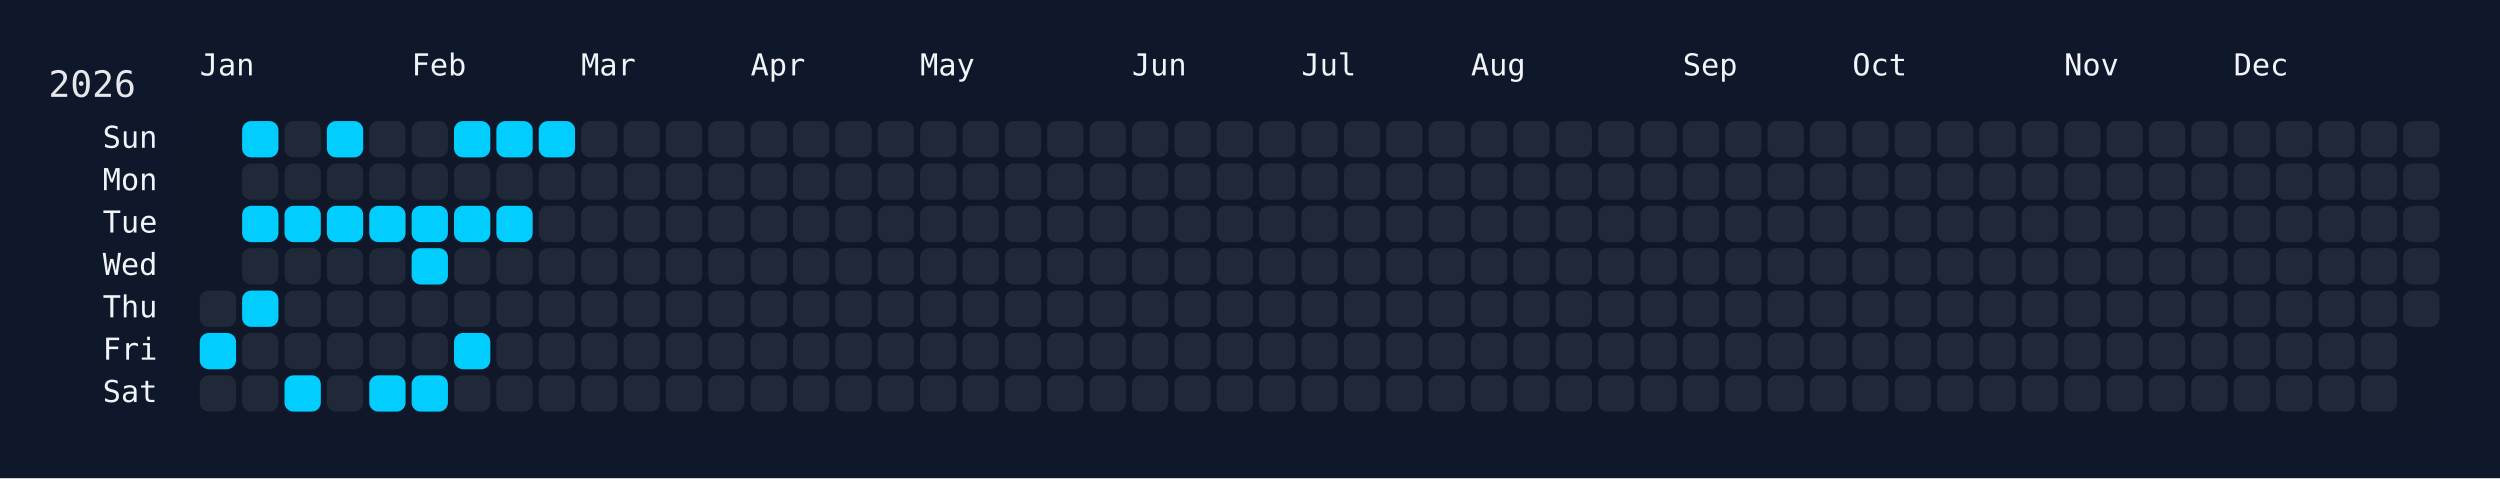
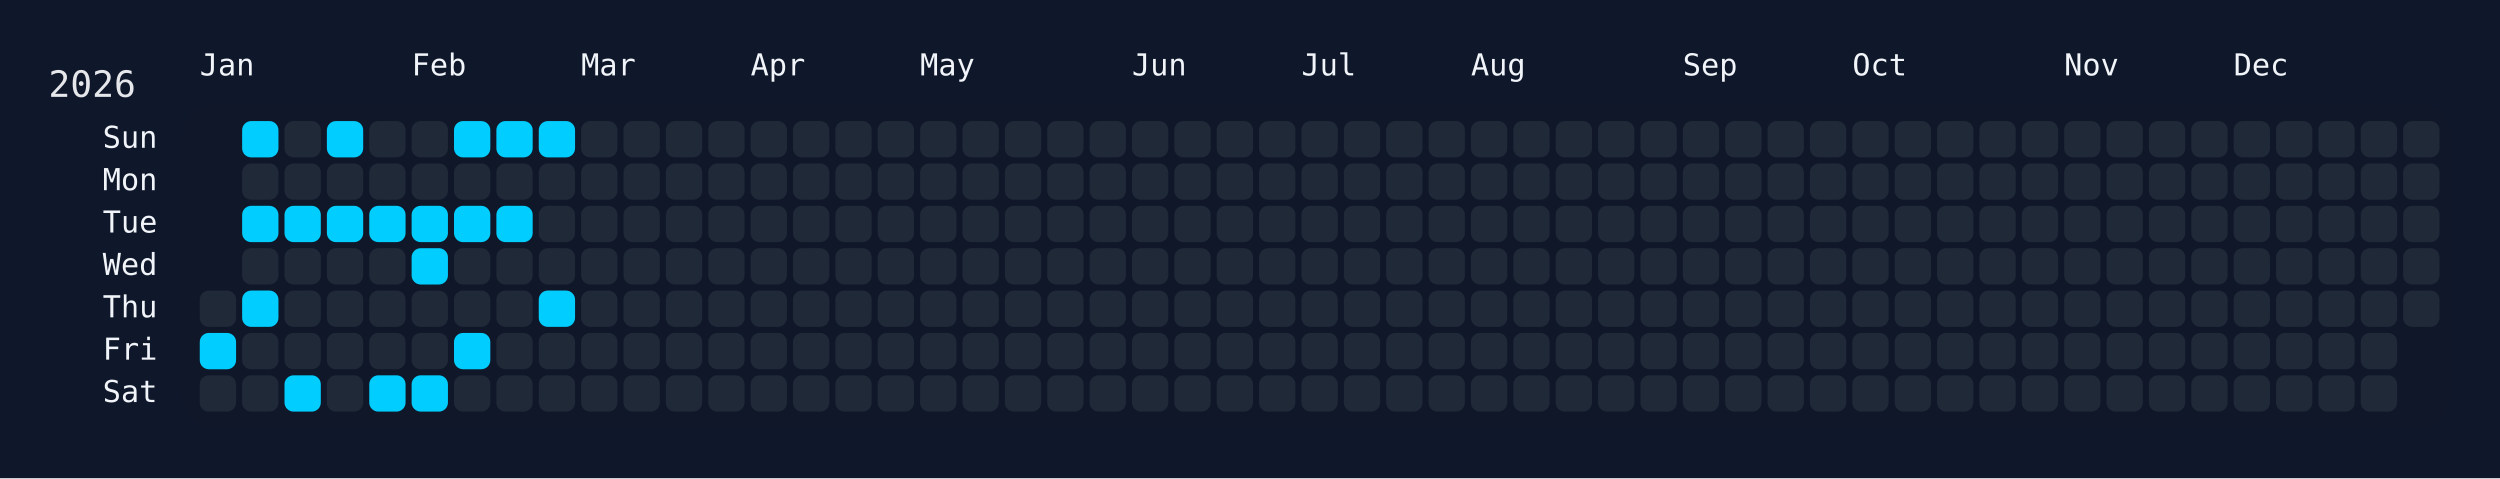
<svg xmlns="http://www.w3.org/2000/svg" width="826" height="158" viewBox="0 0 826 158">
  <rect width="826" height="158" fill="#0f172a" />
  <rect x="60" y="34" width="750" height="108" rx="12" ry="12" fill="rgba(15, 23, 42, 0.8)" />
  <text x="16" y="32" font-size="12" fill="#e5e7eb" font-family="JetBrains Mono, ui-monospace, SFMono-Regular, Menlo, Monaco, Consolas, monospace">2026</text>
  <text x="66" y="18" font-size="10" fill="#f1f5f9" font-family="JetBrains Mono, ui-monospace, SFMono-Regular, Menlo, Monaco, Consolas, monospace" dominant-baseline="hanging">Jan</text>
  <text x="136" y="18" font-size="10" fill="#f1f5f9" font-family="JetBrains Mono, ui-monospace, SFMono-Regular, Menlo, Monaco, Consolas, monospace" dominant-baseline="hanging">Feb</text>
  <text x="192" y="18" font-size="10" fill="#f1f5f9" font-family="JetBrains Mono, ui-monospace, SFMono-Regular, Menlo, Monaco, Consolas, monospace" dominant-baseline="hanging">Mar</text>
  <text x="248" y="18" font-size="10" fill="#f1f5f9" font-family="JetBrains Mono, ui-monospace, SFMono-Regular, Menlo, Monaco, Consolas, monospace" dominant-baseline="hanging">Apr</text>
  <text x="304" y="18" font-size="10" fill="#f1f5f9" font-family="JetBrains Mono, ui-monospace, SFMono-Regular, Menlo, Monaco, Consolas, monospace" dominant-baseline="hanging">May</text>
  <text x="374" y="18" font-size="10" fill="#f1f5f9" font-family="JetBrains Mono, ui-monospace, SFMono-Regular, Menlo, Monaco, Consolas, monospace" dominant-baseline="hanging">Jun</text>
  <text x="430" y="18" font-size="10" fill="#f1f5f9" font-family="JetBrains Mono, ui-monospace, SFMono-Regular, Menlo, Monaco, Consolas, monospace" dominant-baseline="hanging">Jul</text>
  <text x="486" y="18" font-size="10" fill="#f1f5f9" font-family="JetBrains Mono, ui-monospace, SFMono-Regular, Menlo, Monaco, Consolas, monospace" dominant-baseline="hanging">Aug</text>
  <text x="556" y="18" font-size="10" fill="#f1f5f9" font-family="JetBrains Mono, ui-monospace, SFMono-Regular, Menlo, Monaco, Consolas, monospace" dominant-baseline="hanging">Sep</text>
  <text x="612" y="18" font-size="10" fill="#f1f5f9" font-family="JetBrains Mono, ui-monospace, SFMono-Regular, Menlo, Monaco, Consolas, monospace" dominant-baseline="hanging">Oct</text>
  <text x="682" y="18" font-size="10" fill="#f1f5f9" font-family="JetBrains Mono, ui-monospace, SFMono-Regular, Menlo, Monaco, Consolas, monospace" dominant-baseline="hanging">Nov</text>
  <text x="738" y="18" font-size="10" fill="#f1f5f9" font-family="JetBrains Mono, ui-monospace, SFMono-Regular, Menlo, Monaco, Consolas, monospace" dominant-baseline="hanging">Dec</text>
  <text x="52" y="46.0" font-size="10" fill="#f1f5f9" font-family="JetBrains Mono, ui-monospace, SFMono-Regular, Menlo, Monaco, Consolas, monospace" text-anchor="end" dominant-baseline="middle">Sun</text>
  <text x="52" y="60.0" font-size="10" fill="#f1f5f9" font-family="JetBrains Mono, ui-monospace, SFMono-Regular, Menlo, Monaco, Consolas, monospace" text-anchor="end" dominant-baseline="middle">Mon</text>
  <text x="52" y="74.0" font-size="10" fill="#f1f5f9" font-family="JetBrains Mono, ui-monospace, SFMono-Regular, Menlo, Monaco, Consolas, monospace" text-anchor="end" dominant-baseline="middle">Tue</text>
  <text x="52" y="88.0" font-size="10" fill="#f1f5f9" font-family="JetBrains Mono, ui-monospace, SFMono-Regular, Menlo, Monaco, Consolas, monospace" text-anchor="end" dominant-baseline="middle">Wed</text>
  <text x="52" y="102.0" font-size="10" fill="#f1f5f9" font-family="JetBrains Mono, ui-monospace, SFMono-Regular, Menlo, Monaco, Consolas, monospace" text-anchor="end" dominant-baseline="middle">Thu</text>
  <text x="52" y="116.0" font-size="10" fill="#f1f5f9" font-family="JetBrains Mono, ui-monospace, SFMono-Regular, Menlo, Monaco, Consolas, monospace" text-anchor="end" dominant-baseline="middle">Fri</text>
  <text x="52" y="130.0" font-size="10" fill="#f1f5f9" font-family="JetBrains Mono, ui-monospace, SFMono-Regular, Menlo, Monaco, Consolas, monospace" text-anchor="end" dominant-baseline="middle">Sat</text>
  <g transform="translate(66,40)">
    <rect x="0" y="56" width="12" height="12" rx="3" ry="3" fill="#1f2937" data-date="2026-01-01" />
    <rect x="0" y="70" width="12" height="12" rx="3" ry="3" fill="#01cdfe" data-date="2026-01-02" />
    <rect x="0" y="84" width="12" height="12" rx="3" ry="3" fill="#1f2937" data-date="2026-01-03" />
    <rect x="14" y="0" width="12" height="12" rx="3" ry="3" fill="#01cdfe" data-date="2026-01-04" />
    <rect x="14" y="14" width="12" height="12" rx="3" ry="3" fill="#1f2937" data-date="2026-01-05" />
    <rect x="14" y="28" width="12" height="12" rx="3" ry="3" fill="#01cdfe" data-date="2026-01-06" />
    <rect x="14" y="42" width="12" height="12" rx="3" ry="3" fill="#1f2937" data-date="2026-01-07" />
    <rect x="14" y="56" width="12" height="12" rx="3" ry="3" fill="#01cdfe" data-date="2026-01-08" />
    <rect x="14" y="70" width="12" height="12" rx="3" ry="3" fill="#1f2937" data-date="2026-01-09" />
    <rect x="14" y="84" width="12" height="12" rx="3" ry="3" fill="#1f2937" data-date="2026-01-10" />
    <rect x="28" y="0" width="12" height="12" rx="3" ry="3" fill="#1f2937" data-date="2026-01-11" />
    <rect x="28" y="14" width="12" height="12" rx="3" ry="3" fill="#1f2937" data-date="2026-01-12" />
    <rect x="28" y="28" width="12" height="12" rx="3" ry="3" fill="#01cdfe" data-date="2026-01-13" />
    <rect x="28" y="42" width="12" height="12" rx="3" ry="3" fill="#1f2937" data-date="2026-01-14" />
    <rect x="28" y="56" width="12" height="12" rx="3" ry="3" fill="#1f2937" data-date="2026-01-15" />
    <rect x="28" y="70" width="12" height="12" rx="3" ry="3" fill="#1f2937" data-date="2026-01-16" />
    <rect x="28" y="84" width="12" height="12" rx="3" ry="3" fill="#01cdfe" data-date="2026-01-17" />
    <rect x="42" y="0" width="12" height="12" rx="3" ry="3" fill="#01cdfe" data-date="2026-01-18" />
    <rect x="42" y="14" width="12" height="12" rx="3" ry="3" fill="#1f2937" data-date="2026-01-19" />
    <rect x="42" y="28" width="12" height="12" rx="3" ry="3" fill="#01cdfe" data-date="2026-01-20" />
    <rect x="42" y="42" width="12" height="12" rx="3" ry="3" fill="#1f2937" data-date="2026-01-21" />
    <rect x="42" y="56" width="12" height="12" rx="3" ry="3" fill="#1f2937" data-date="2026-01-22" />
    <rect x="42" y="70" width="12" height="12" rx="3" ry="3" fill="#1f2937" data-date="2026-01-23" />
    <rect x="42" y="84" width="12" height="12" rx="3" ry="3" fill="#1f2937" data-date="2026-01-24" />
    <rect x="56" y="0" width="12" height="12" rx="3" ry="3" fill="#1f2937" data-date="2026-01-25" />
    <rect x="56" y="14" width="12" height="12" rx="3" ry="3" fill="#1f2937" data-date="2026-01-26" />
    <rect x="56" y="28" width="12" height="12" rx="3" ry="3" fill="#01cdfe" data-date="2026-01-27" />
    <rect x="56" y="42" width="12" height="12" rx="3" ry="3" fill="#1f2937" data-date="2026-01-28" />
    <rect x="56" y="56" width="12" height="12" rx="3" ry="3" fill="#1f2937" data-date="2026-01-29" />
    <rect x="56" y="70" width="12" height="12" rx="3" ry="3" fill="#1f2937" data-date="2026-01-30" />
    <rect x="56" y="84" width="12" height="12" rx="3" ry="3" fill="#01cdfe" data-date="2026-01-31" />
    <rect x="70" y="0" width="12" height="12" rx="3" ry="3" fill="#1f2937" data-date="2026-02-01" />
    <rect x="70" y="14" width="12" height="12" rx="3" ry="3" fill="#1f2937" data-date="2026-02-02" />
    <rect x="70" y="28" width="12" height="12" rx="3" ry="3" fill="#01cdfe" data-date="2026-02-03" />
    <rect x="70" y="42" width="12" height="12" rx="3" ry="3" fill="#01cdfe" data-date="2026-02-04" />
    <rect x="70" y="56" width="12" height="12" rx="3" ry="3" fill="#1f2937" data-date="2026-02-05" />
    <rect x="70" y="70" width="12" height="12" rx="3" ry="3" fill="#1f2937" data-date="2026-02-06" />
    <rect x="70" y="84" width="12" height="12" rx="3" ry="3" fill="#01cdfe" data-date="2026-02-07" />
    <rect x="84" y="0" width="12" height="12" rx="3" ry="3" fill="#01cdfe" data-date="2026-02-08" />
    <rect x="84" y="14" width="12" height="12" rx="3" ry="3" fill="#1f2937" data-date="2026-02-09" />
    <rect x="84" y="28" width="12" height="12" rx="3" ry="3" fill="#01cdfe" data-date="2026-02-10" />
    <rect x="84" y="42" width="12" height="12" rx="3" ry="3" fill="#1f2937" data-date="2026-02-11" />
    <rect x="84" y="56" width="12" height="12" rx="3" ry="3" fill="#1f2937" data-date="2026-02-12" />
    <rect x="84" y="70" width="12" height="12" rx="3" ry="3" fill="#01cdfe" data-date="2026-02-13" />
    <rect x="84" y="84" width="12" height="12" rx="3" ry="3" fill="#1f2937" data-date="2026-02-14" />
    <rect x="98" y="0" width="12" height="12" rx="3" ry="3" fill="#01cdfe" data-date="2026-02-15" />
    <rect x="98" y="14" width="12" height="12" rx="3" ry="3" fill="#1f2937" data-date="2026-02-16" />
    <rect x="98" y="28" width="12" height="12" rx="3" ry="3" fill="#01cdfe" data-date="2026-02-17" />
    <rect x="98" y="42" width="12" height="12" rx="3" ry="3" fill="#1f2937" data-date="2026-02-18" />
    <rect x="98" y="56" width="12" height="12" rx="3" ry="3" fill="#1f2937" data-date="2026-02-19" />
    <rect x="98" y="70" width="12" height="12" rx="3" ry="3" fill="#1f2937" data-date="2026-02-20" />
    <rect x="98" y="84" width="12" height="12" rx="3" ry="3" fill="#1f2937" data-date="2026-02-21" />
    <rect x="112" y="0" width="12" height="12" rx="3" ry="3" fill="#01cdfe" data-date="2026-02-22" />
    <rect x="112" y="14" width="12" height="12" rx="3" ry="3" fill="#1f2937" data-date="2026-02-23" />
    <rect x="112" y="28" width="12" height="12" rx="3" ry="3" fill="#1f2937" data-date="2026-02-24" />
    <rect x="112" y="42" width="12" height="12" rx="3" ry="3" fill="#1f2937" data-date="2026-02-25" />
-     <rect x="112" y="56" width="12" height="12" rx="3" ry="3" fill="#1f2937" data-date="2026-02-26" />
+     <rect x="112" y="56" width="12" height="12" rx="3" ry="3" fill="#01cdfe" data-date="2026-02-26" />
    <rect x="112" y="70" width="12" height="12" rx="3" ry="3" fill="#1f2937" data-date="2026-02-27" />
    <rect x="112" y="84" width="12" height="12" rx="3" ry="3" fill="#1f2937" data-date="2026-02-28" />
    <rect x="126" y="0" width="12" height="12" rx="3" ry="3" fill="#1f2937" data-date="2026-03-01" />
    <rect x="126" y="14" width="12" height="12" rx="3" ry="3" fill="#1f2937" data-date="2026-03-02" />
    <rect x="126" y="28" width="12" height="12" rx="3" ry="3" fill="#1f2937" data-date="2026-03-03" />
    <rect x="126" y="42" width="12" height="12" rx="3" ry="3" fill="#1f2937" data-date="2026-03-04" />
    <rect x="126" y="56" width="12" height="12" rx="3" ry="3" fill="#1f2937" data-date="2026-03-05" />
    <rect x="126" y="70" width="12" height="12" rx="3" ry="3" fill="#1f2937" data-date="2026-03-06" />
    <rect x="126" y="84" width="12" height="12" rx="3" ry="3" fill="#1f2937" data-date="2026-03-07" />
    <rect x="140" y="0" width="12" height="12" rx="3" ry="3" fill="#1f2937" data-date="2026-03-08" />
    <rect x="140" y="14" width="12" height="12" rx="3" ry="3" fill="#1f2937" data-date="2026-03-09" />
    <rect x="140" y="28" width="12" height="12" rx="3" ry="3" fill="#1f2937" data-date="2026-03-10" />
    <rect x="140" y="42" width="12" height="12" rx="3" ry="3" fill="#1f2937" data-date="2026-03-11" />
    <rect x="140" y="56" width="12" height="12" rx="3" ry="3" fill="#1f2937" data-date="2026-03-12" />
    <rect x="140" y="70" width="12" height="12" rx="3" ry="3" fill="#1f2937" data-date="2026-03-13" />
    <rect x="140" y="84" width="12" height="12" rx="3" ry="3" fill="#1f2937" data-date="2026-03-14" />
    <rect x="154" y="0" width="12" height="12" rx="3" ry="3" fill="#1f2937" data-date="2026-03-15" />
    <rect x="154" y="14" width="12" height="12" rx="3" ry="3" fill="#1f2937" data-date="2026-03-16" />
    <rect x="154" y="28" width="12" height="12" rx="3" ry="3" fill="#1f2937" data-date="2026-03-17" />
    <rect x="154" y="42" width="12" height="12" rx="3" ry="3" fill="#1f2937" data-date="2026-03-18" />
    <rect x="154" y="56" width="12" height="12" rx="3" ry="3" fill="#1f2937" data-date="2026-03-19" />
    <rect x="154" y="70" width="12" height="12" rx="3" ry="3" fill="#1f2937" data-date="2026-03-20" />
    <rect x="154" y="84" width="12" height="12" rx="3" ry="3" fill="#1f2937" data-date="2026-03-21" />
    <rect x="168" y="0" width="12" height="12" rx="3" ry="3" fill="#1f2937" data-date="2026-03-22" />
    <rect x="168" y="14" width="12" height="12" rx="3" ry="3" fill="#1f2937" data-date="2026-03-23" />
    <rect x="168" y="28" width="12" height="12" rx="3" ry="3" fill="#1f2937" data-date="2026-03-24" />
    <rect x="168" y="42" width="12" height="12" rx="3" ry="3" fill="#1f2937" data-date="2026-03-25" />
    <rect x="168" y="56" width="12" height="12" rx="3" ry="3" fill="#1f2937" data-date="2026-03-26" />
    <rect x="168" y="70" width="12" height="12" rx="3" ry="3" fill="#1f2937" data-date="2026-03-27" />
    <rect x="168" y="84" width="12" height="12" rx="3" ry="3" fill="#1f2937" data-date="2026-03-28" />
    <rect x="182" y="0" width="12" height="12" rx="3" ry="3" fill="#1f2937" data-date="2026-03-29" />
    <rect x="182" y="14" width="12" height="12" rx="3" ry="3" fill="#1f2937" data-date="2026-03-30" />
    <rect x="182" y="28" width="12" height="12" rx="3" ry="3" fill="#1f2937" data-date="2026-03-31" />
    <rect x="182" y="42" width="12" height="12" rx="3" ry="3" fill="#1f2937" data-date="2026-04-01" />
    <rect x="182" y="56" width="12" height="12" rx="3" ry="3" fill="#1f2937" data-date="2026-04-02" />
    <rect x="182" y="70" width="12" height="12" rx="3" ry="3" fill="#1f2937" data-date="2026-04-03" />
    <rect x="182" y="84" width="12" height="12" rx="3" ry="3" fill="#1f2937" data-date="2026-04-04" />
    <rect x="196" y="0" width="12" height="12" rx="3" ry="3" fill="#1f2937" data-date="2026-04-05" />
    <rect x="196" y="14" width="12" height="12" rx="3" ry="3" fill="#1f2937" data-date="2026-04-06" />
    <rect x="196" y="28" width="12" height="12" rx="3" ry="3" fill="#1f2937" data-date="2026-04-07" />
    <rect x="196" y="42" width="12" height="12" rx="3" ry="3" fill="#1f2937" data-date="2026-04-08" />
    <rect x="196" y="56" width="12" height="12" rx="3" ry="3" fill="#1f2937" data-date="2026-04-09" />
    <rect x="196" y="70" width="12" height="12" rx="3" ry="3" fill="#1f2937" data-date="2026-04-10" />
    <rect x="196" y="84" width="12" height="12" rx="3" ry="3" fill="#1f2937" data-date="2026-04-11" />
    <rect x="210" y="0" width="12" height="12" rx="3" ry="3" fill="#1f2937" data-date="2026-04-12" />
    <rect x="210" y="14" width="12" height="12" rx="3" ry="3" fill="#1f2937" data-date="2026-04-13" />
    <rect x="210" y="28" width="12" height="12" rx="3" ry="3" fill="#1f2937" data-date="2026-04-14" />
    <rect x="210" y="42" width="12" height="12" rx="3" ry="3" fill="#1f2937" data-date="2026-04-15" />
    <rect x="210" y="56" width="12" height="12" rx="3" ry="3" fill="#1f2937" data-date="2026-04-16" />
    <rect x="210" y="70" width="12" height="12" rx="3" ry="3" fill="#1f2937" data-date="2026-04-17" />
    <rect x="210" y="84" width="12" height="12" rx="3" ry="3" fill="#1f2937" data-date="2026-04-18" />
    <rect x="224" y="0" width="12" height="12" rx="3" ry="3" fill="#1f2937" data-date="2026-04-19" />
    <rect x="224" y="14" width="12" height="12" rx="3" ry="3" fill="#1f2937" data-date="2026-04-20" />
    <rect x="224" y="28" width="12" height="12" rx="3" ry="3" fill="#1f2937" data-date="2026-04-21" />
    <rect x="224" y="42" width="12" height="12" rx="3" ry="3" fill="#1f2937" data-date="2026-04-22" />
    <rect x="224" y="56" width="12" height="12" rx="3" ry="3" fill="#1f2937" data-date="2026-04-23" />
    <rect x="224" y="70" width="12" height="12" rx="3" ry="3" fill="#1f2937" data-date="2026-04-24" />
    <rect x="224" y="84" width="12" height="12" rx="3" ry="3" fill="#1f2937" data-date="2026-04-25" />
    <rect x="238" y="0" width="12" height="12" rx="3" ry="3" fill="#1f2937" data-date="2026-04-26" />
    <rect x="238" y="14" width="12" height="12" rx="3" ry="3" fill="#1f2937" data-date="2026-04-27" />
    <rect x="238" y="28" width="12" height="12" rx="3" ry="3" fill="#1f2937" data-date="2026-04-28" />
    <rect x="238" y="42" width="12" height="12" rx="3" ry="3" fill="#1f2937" data-date="2026-04-29" />
    <rect x="238" y="56" width="12" height="12" rx="3" ry="3" fill="#1f2937" data-date="2026-04-30" />
    <rect x="238" y="70" width="12" height="12" rx="3" ry="3" fill="#1f2937" data-date="2026-05-01" />
    <rect x="238" y="84" width="12" height="12" rx="3" ry="3" fill="#1f2937" data-date="2026-05-02" />
    <rect x="252" y="0" width="12" height="12" rx="3" ry="3" fill="#1f2937" data-date="2026-05-03" />
    <rect x="252" y="14" width="12" height="12" rx="3" ry="3" fill="#1f2937" data-date="2026-05-04" />
    <rect x="252" y="28" width="12" height="12" rx="3" ry="3" fill="#1f2937" data-date="2026-05-05" />
    <rect x="252" y="42" width="12" height="12" rx="3" ry="3" fill="#1f2937" data-date="2026-05-06" />
    <rect x="252" y="56" width="12" height="12" rx="3" ry="3" fill="#1f2937" data-date="2026-05-07" />
    <rect x="252" y="70" width="12" height="12" rx="3" ry="3" fill="#1f2937" data-date="2026-05-08" />
    <rect x="252" y="84" width="12" height="12" rx="3" ry="3" fill="#1f2937" data-date="2026-05-09" />
    <rect x="266" y="0" width="12" height="12" rx="3" ry="3" fill="#1f2937" data-date="2026-05-10" />
    <rect x="266" y="14" width="12" height="12" rx="3" ry="3" fill="#1f2937" data-date="2026-05-11" />
    <rect x="266" y="28" width="12" height="12" rx="3" ry="3" fill="#1f2937" data-date="2026-05-12" />
    <rect x="266" y="42" width="12" height="12" rx="3" ry="3" fill="#1f2937" data-date="2026-05-13" />
    <rect x="266" y="56" width="12" height="12" rx="3" ry="3" fill="#1f2937" data-date="2026-05-14" />
    <rect x="266" y="70" width="12" height="12" rx="3" ry="3" fill="#1f2937" data-date="2026-05-15" />
    <rect x="266" y="84" width="12" height="12" rx="3" ry="3" fill="#1f2937" data-date="2026-05-16" />
    <rect x="280" y="0" width="12" height="12" rx="3" ry="3" fill="#1f2937" data-date="2026-05-17" />
    <rect x="280" y="14" width="12" height="12" rx="3" ry="3" fill="#1f2937" data-date="2026-05-18" />
    <rect x="280" y="28" width="12" height="12" rx="3" ry="3" fill="#1f2937" data-date="2026-05-19" />
    <rect x="280" y="42" width="12" height="12" rx="3" ry="3" fill="#1f2937" data-date="2026-05-20" />
    <rect x="280" y="56" width="12" height="12" rx="3" ry="3" fill="#1f2937" data-date="2026-05-21" />
    <rect x="280" y="70" width="12" height="12" rx="3" ry="3" fill="#1f2937" data-date="2026-05-22" />
    <rect x="280" y="84" width="12" height="12" rx="3" ry="3" fill="#1f2937" data-date="2026-05-23" />
    <rect x="294" y="0" width="12" height="12" rx="3" ry="3" fill="#1f2937" data-date="2026-05-24" />
    <rect x="294" y="14" width="12" height="12" rx="3" ry="3" fill="#1f2937" data-date="2026-05-25" />
    <rect x="294" y="28" width="12" height="12" rx="3" ry="3" fill="#1f2937" data-date="2026-05-26" />
    <rect x="294" y="42" width="12" height="12" rx="3" ry="3" fill="#1f2937" data-date="2026-05-27" />
    <rect x="294" y="56" width="12" height="12" rx="3" ry="3" fill="#1f2937" data-date="2026-05-28" />
    <rect x="294" y="70" width="12" height="12" rx="3" ry="3" fill="#1f2937" data-date="2026-05-29" />
    <rect x="294" y="84" width="12" height="12" rx="3" ry="3" fill="#1f2937" data-date="2026-05-30" />
    <rect x="308" y="0" width="12" height="12" rx="3" ry="3" fill="#1f2937" data-date="2026-05-31" />
    <rect x="308" y="14" width="12" height="12" rx="3" ry="3" fill="#1f2937" data-date="2026-06-01" />
    <rect x="308" y="28" width="12" height="12" rx="3" ry="3" fill="#1f2937" data-date="2026-06-02" />
    <rect x="308" y="42" width="12" height="12" rx="3" ry="3" fill="#1f2937" data-date="2026-06-03" />
    <rect x="308" y="56" width="12" height="12" rx="3" ry="3" fill="#1f2937" data-date="2026-06-04" />
    <rect x="308" y="70" width="12" height="12" rx="3" ry="3" fill="#1f2937" data-date="2026-06-05" />
    <rect x="308" y="84" width="12" height="12" rx="3" ry="3" fill="#1f2937" data-date="2026-06-06" />
    <rect x="322" y="0" width="12" height="12" rx="3" ry="3" fill="#1f2937" data-date="2026-06-07" />
    <rect x="322" y="14" width="12" height="12" rx="3" ry="3" fill="#1f2937" data-date="2026-06-08" />
    <rect x="322" y="28" width="12" height="12" rx="3" ry="3" fill="#1f2937" data-date="2026-06-09" />
    <rect x="322" y="42" width="12" height="12" rx="3" ry="3" fill="#1f2937" data-date="2026-06-10" />
    <rect x="322" y="56" width="12" height="12" rx="3" ry="3" fill="#1f2937" data-date="2026-06-11" />
    <rect x="322" y="70" width="12" height="12" rx="3" ry="3" fill="#1f2937" data-date="2026-06-12" />
    <rect x="322" y="84" width="12" height="12" rx="3" ry="3" fill="#1f2937" data-date="2026-06-13" />
    <rect x="336" y="0" width="12" height="12" rx="3" ry="3" fill="#1f2937" data-date="2026-06-14" />
    <rect x="336" y="14" width="12" height="12" rx="3" ry="3" fill="#1f2937" data-date="2026-06-15" />
    <rect x="336" y="28" width="12" height="12" rx="3" ry="3" fill="#1f2937" data-date="2026-06-16" />
    <rect x="336" y="42" width="12" height="12" rx="3" ry="3" fill="#1f2937" data-date="2026-06-17" />
    <rect x="336" y="56" width="12" height="12" rx="3" ry="3" fill="#1f2937" data-date="2026-06-18" />
    <rect x="336" y="70" width="12" height="12" rx="3" ry="3" fill="#1f2937" data-date="2026-06-19" />
    <rect x="336" y="84" width="12" height="12" rx="3" ry="3" fill="#1f2937" data-date="2026-06-20" />
    <rect x="350" y="0" width="12" height="12" rx="3" ry="3" fill="#1f2937" data-date="2026-06-21" />
    <rect x="350" y="14" width="12" height="12" rx="3" ry="3" fill="#1f2937" data-date="2026-06-22" />
    <rect x="350" y="28" width="12" height="12" rx="3" ry="3" fill="#1f2937" data-date="2026-06-23" />
    <rect x="350" y="42" width="12" height="12" rx="3" ry="3" fill="#1f2937" data-date="2026-06-24" />
    <rect x="350" y="56" width="12" height="12" rx="3" ry="3" fill="#1f2937" data-date="2026-06-25" />
    <rect x="350" y="70" width="12" height="12" rx="3" ry="3" fill="#1f2937" data-date="2026-06-26" />
    <rect x="350" y="84" width="12" height="12" rx="3" ry="3" fill="#1f2937" data-date="2026-06-27" />
    <rect x="364" y="0" width="12" height="12" rx="3" ry="3" fill="#1f2937" data-date="2026-06-28" />
    <rect x="364" y="14" width="12" height="12" rx="3" ry="3" fill="#1f2937" data-date="2026-06-29" />
    <rect x="364" y="28" width="12" height="12" rx="3" ry="3" fill="#1f2937" data-date="2026-06-30" />
    <rect x="364" y="42" width="12" height="12" rx="3" ry="3" fill="#1f2937" data-date="2026-07-01" />
    <rect x="364" y="56" width="12" height="12" rx="3" ry="3" fill="#1f2937" data-date="2026-07-02" />
    <rect x="364" y="70" width="12" height="12" rx="3" ry="3" fill="#1f2937" data-date="2026-07-03" />
    <rect x="364" y="84" width="12" height="12" rx="3" ry="3" fill="#1f2937" data-date="2026-07-04" />
    <rect x="378" y="0" width="12" height="12" rx="3" ry="3" fill="#1f2937" data-date="2026-07-05" />
    <rect x="378" y="14" width="12" height="12" rx="3" ry="3" fill="#1f2937" data-date="2026-07-06" />
    <rect x="378" y="28" width="12" height="12" rx="3" ry="3" fill="#1f2937" data-date="2026-07-07" />
    <rect x="378" y="42" width="12" height="12" rx="3" ry="3" fill="#1f2937" data-date="2026-07-08" />
    <rect x="378" y="56" width="12" height="12" rx="3" ry="3" fill="#1f2937" data-date="2026-07-09" />
    <rect x="378" y="70" width="12" height="12" rx="3" ry="3" fill="#1f2937" data-date="2026-07-10" />
    <rect x="378" y="84" width="12" height="12" rx="3" ry="3" fill="#1f2937" data-date="2026-07-11" />
    <rect x="392" y="0" width="12" height="12" rx="3" ry="3" fill="#1f2937" data-date="2026-07-12" />
    <rect x="392" y="14" width="12" height="12" rx="3" ry="3" fill="#1f2937" data-date="2026-07-13" />
    <rect x="392" y="28" width="12" height="12" rx="3" ry="3" fill="#1f2937" data-date="2026-07-14" />
    <rect x="392" y="42" width="12" height="12" rx="3" ry="3" fill="#1f2937" data-date="2026-07-15" />
    <rect x="392" y="56" width="12" height="12" rx="3" ry="3" fill="#1f2937" data-date="2026-07-16" />
    <rect x="392" y="70" width="12" height="12" rx="3" ry="3" fill="#1f2937" data-date="2026-07-17" />
    <rect x="392" y="84" width="12" height="12" rx="3" ry="3" fill="#1f2937" data-date="2026-07-18" />
    <rect x="406" y="0" width="12" height="12" rx="3" ry="3" fill="#1f2937" data-date="2026-07-19" />
    <rect x="406" y="14" width="12" height="12" rx="3" ry="3" fill="#1f2937" data-date="2026-07-20" />
    <rect x="406" y="28" width="12" height="12" rx="3" ry="3" fill="#1f2937" data-date="2026-07-21" />
    <rect x="406" y="42" width="12" height="12" rx="3" ry="3" fill="#1f2937" data-date="2026-07-22" />
    <rect x="406" y="56" width="12" height="12" rx="3" ry="3" fill="#1f2937" data-date="2026-07-23" />
    <rect x="406" y="70" width="12" height="12" rx="3" ry="3" fill="#1f2937" data-date="2026-07-24" />
    <rect x="406" y="84" width="12" height="12" rx="3" ry="3" fill="#1f2937" data-date="2026-07-25" />
    <rect x="420" y="0" width="12" height="12" rx="3" ry="3" fill="#1f2937" data-date="2026-07-26" />
    <rect x="420" y="14" width="12" height="12" rx="3" ry="3" fill="#1f2937" data-date="2026-07-27" />
    <rect x="420" y="28" width="12" height="12" rx="3" ry="3" fill="#1f2937" data-date="2026-07-28" />
    <rect x="420" y="42" width="12" height="12" rx="3" ry="3" fill="#1f2937" data-date="2026-07-29" />
    <rect x="420" y="56" width="12" height="12" rx="3" ry="3" fill="#1f2937" data-date="2026-07-30" />
    <rect x="420" y="70" width="12" height="12" rx="3" ry="3" fill="#1f2937" data-date="2026-07-31" />
    <rect x="420" y="84" width="12" height="12" rx="3" ry="3" fill="#1f2937" data-date="2026-08-01" />
    <rect x="434" y="0" width="12" height="12" rx="3" ry="3" fill="#1f2937" data-date="2026-08-02" />
    <rect x="434" y="14" width="12" height="12" rx="3" ry="3" fill="#1f2937" data-date="2026-08-03" />
    <rect x="434" y="28" width="12" height="12" rx="3" ry="3" fill="#1f2937" data-date="2026-08-04" />
    <rect x="434" y="42" width="12" height="12" rx="3" ry="3" fill="#1f2937" data-date="2026-08-05" />
    <rect x="434" y="56" width="12" height="12" rx="3" ry="3" fill="#1f2937" data-date="2026-08-06" />
    <rect x="434" y="70" width="12" height="12" rx="3" ry="3" fill="#1f2937" data-date="2026-08-07" />
    <rect x="434" y="84" width="12" height="12" rx="3" ry="3" fill="#1f2937" data-date="2026-08-08" />
    <rect x="448" y="0" width="12" height="12" rx="3" ry="3" fill="#1f2937" data-date="2026-08-09" />
    <rect x="448" y="14" width="12" height="12" rx="3" ry="3" fill="#1f2937" data-date="2026-08-10" />
    <rect x="448" y="28" width="12" height="12" rx="3" ry="3" fill="#1f2937" data-date="2026-08-11" />
    <rect x="448" y="42" width="12" height="12" rx="3" ry="3" fill="#1f2937" data-date="2026-08-12" />
    <rect x="448" y="56" width="12" height="12" rx="3" ry="3" fill="#1f2937" data-date="2026-08-13" />
    <rect x="448" y="70" width="12" height="12" rx="3" ry="3" fill="#1f2937" data-date="2026-08-14" />
    <rect x="448" y="84" width="12" height="12" rx="3" ry="3" fill="#1f2937" data-date="2026-08-15" />
    <rect x="462" y="0" width="12" height="12" rx="3" ry="3" fill="#1f2937" data-date="2026-08-16" />
    <rect x="462" y="14" width="12" height="12" rx="3" ry="3" fill="#1f2937" data-date="2026-08-17" />
    <rect x="462" y="28" width="12" height="12" rx="3" ry="3" fill="#1f2937" data-date="2026-08-18" />
    <rect x="462" y="42" width="12" height="12" rx="3" ry="3" fill="#1f2937" data-date="2026-08-19" />
    <rect x="462" y="56" width="12" height="12" rx="3" ry="3" fill="#1f2937" data-date="2026-08-20" />
    <rect x="462" y="70" width="12" height="12" rx="3" ry="3" fill="#1f2937" data-date="2026-08-21" />
    <rect x="462" y="84" width="12" height="12" rx="3" ry="3" fill="#1f2937" data-date="2026-08-22" />
    <rect x="476" y="0" width="12" height="12" rx="3" ry="3" fill="#1f2937" data-date="2026-08-23" />
    <rect x="476" y="14" width="12" height="12" rx="3" ry="3" fill="#1f2937" data-date="2026-08-24" />
    <rect x="476" y="28" width="12" height="12" rx="3" ry="3" fill="#1f2937" data-date="2026-08-25" />
    <rect x="476" y="42" width="12" height="12" rx="3" ry="3" fill="#1f2937" data-date="2026-08-26" />
    <rect x="476" y="56" width="12" height="12" rx="3" ry="3" fill="#1f2937" data-date="2026-08-27" />
    <rect x="476" y="70" width="12" height="12" rx="3" ry="3" fill="#1f2937" data-date="2026-08-28" />
    <rect x="476" y="84" width="12" height="12" rx="3" ry="3" fill="#1f2937" data-date="2026-08-29" />
    <rect x="490" y="0" width="12" height="12" rx="3" ry="3" fill="#1f2937" data-date="2026-08-30" />
    <rect x="490" y="14" width="12" height="12" rx="3" ry="3" fill="#1f2937" data-date="2026-08-31" />
    <rect x="490" y="28" width="12" height="12" rx="3" ry="3" fill="#1f2937" data-date="2026-09-01" />
    <rect x="490" y="42" width="12" height="12" rx="3" ry="3" fill="#1f2937" data-date="2026-09-02" />
    <rect x="490" y="56" width="12" height="12" rx="3" ry="3" fill="#1f2937" data-date="2026-09-03" />
    <rect x="490" y="70" width="12" height="12" rx="3" ry="3" fill="#1f2937" data-date="2026-09-04" />
    <rect x="490" y="84" width="12" height="12" rx="3" ry="3" fill="#1f2937" data-date="2026-09-05" />
    <rect x="504" y="0" width="12" height="12" rx="3" ry="3" fill="#1f2937" data-date="2026-09-06" />
    <rect x="504" y="14" width="12" height="12" rx="3" ry="3" fill="#1f2937" data-date="2026-09-07" />
    <rect x="504" y="28" width="12" height="12" rx="3" ry="3" fill="#1f2937" data-date="2026-09-08" />
    <rect x="504" y="42" width="12" height="12" rx="3" ry="3" fill="#1f2937" data-date="2026-09-09" />
    <rect x="504" y="56" width="12" height="12" rx="3" ry="3" fill="#1f2937" data-date="2026-09-10" />
    <rect x="504" y="70" width="12" height="12" rx="3" ry="3" fill="#1f2937" data-date="2026-09-11" />
    <rect x="504" y="84" width="12" height="12" rx="3" ry="3" fill="#1f2937" data-date="2026-09-12" />
    <rect x="518" y="0" width="12" height="12" rx="3" ry="3" fill="#1f2937" data-date="2026-09-13" />
    <rect x="518" y="14" width="12" height="12" rx="3" ry="3" fill="#1f2937" data-date="2026-09-14" />
    <rect x="518" y="28" width="12" height="12" rx="3" ry="3" fill="#1f2937" data-date="2026-09-15" />
    <rect x="518" y="42" width="12" height="12" rx="3" ry="3" fill="#1f2937" data-date="2026-09-16" />
    <rect x="518" y="56" width="12" height="12" rx="3" ry="3" fill="#1f2937" data-date="2026-09-17" />
    <rect x="518" y="70" width="12" height="12" rx="3" ry="3" fill="#1f2937" data-date="2026-09-18" />
    <rect x="518" y="84" width="12" height="12" rx="3" ry="3" fill="#1f2937" data-date="2026-09-19" />
    <rect x="532" y="0" width="12" height="12" rx="3" ry="3" fill="#1f2937" data-date="2026-09-20" />
    <rect x="532" y="14" width="12" height="12" rx="3" ry="3" fill="#1f2937" data-date="2026-09-21" />
    <rect x="532" y="28" width="12" height="12" rx="3" ry="3" fill="#1f2937" data-date="2026-09-22" />
    <rect x="532" y="42" width="12" height="12" rx="3" ry="3" fill="#1f2937" data-date="2026-09-23" />
    <rect x="532" y="56" width="12" height="12" rx="3" ry="3" fill="#1f2937" data-date="2026-09-24" />
    <rect x="532" y="70" width="12" height="12" rx="3" ry="3" fill="#1f2937" data-date="2026-09-25" />
    <rect x="532" y="84" width="12" height="12" rx="3" ry="3" fill="#1f2937" data-date="2026-09-26" />
    <rect x="546" y="0" width="12" height="12" rx="3" ry="3" fill="#1f2937" data-date="2026-09-27" />
    <rect x="546" y="14" width="12" height="12" rx="3" ry="3" fill="#1f2937" data-date="2026-09-28" />
    <rect x="546" y="28" width="12" height="12" rx="3" ry="3" fill="#1f2937" data-date="2026-09-29" />
    <rect x="546" y="42" width="12" height="12" rx="3" ry="3" fill="#1f2937" data-date="2026-09-30" />
    <rect x="546" y="56" width="12" height="12" rx="3" ry="3" fill="#1f2937" data-date="2026-10-01" />
    <rect x="546" y="70" width="12" height="12" rx="3" ry="3" fill="#1f2937" data-date="2026-10-02" />
    <rect x="546" y="84" width="12" height="12" rx="3" ry="3" fill="#1f2937" data-date="2026-10-03" />
    <rect x="560" y="0" width="12" height="12" rx="3" ry="3" fill="#1f2937" data-date="2026-10-04" />
    <rect x="560" y="14" width="12" height="12" rx="3" ry="3" fill="#1f2937" data-date="2026-10-05" />
    <rect x="560" y="28" width="12" height="12" rx="3" ry="3" fill="#1f2937" data-date="2026-10-06" />
    <rect x="560" y="42" width="12" height="12" rx="3" ry="3" fill="#1f2937" data-date="2026-10-07" />
    <rect x="560" y="56" width="12" height="12" rx="3" ry="3" fill="#1f2937" data-date="2026-10-08" />
    <rect x="560" y="70" width="12" height="12" rx="3" ry="3" fill="#1f2937" data-date="2026-10-09" />
    <rect x="560" y="84" width="12" height="12" rx="3" ry="3" fill="#1f2937" data-date="2026-10-10" />
    <rect x="574" y="0" width="12" height="12" rx="3" ry="3" fill="#1f2937" data-date="2026-10-11" />
    <rect x="574" y="14" width="12" height="12" rx="3" ry="3" fill="#1f2937" data-date="2026-10-12" />
    <rect x="574" y="28" width="12" height="12" rx="3" ry="3" fill="#1f2937" data-date="2026-10-13" />
    <rect x="574" y="42" width="12" height="12" rx="3" ry="3" fill="#1f2937" data-date="2026-10-14" />
    <rect x="574" y="56" width="12" height="12" rx="3" ry="3" fill="#1f2937" data-date="2026-10-15" />
    <rect x="574" y="70" width="12" height="12" rx="3" ry="3" fill="#1f2937" data-date="2026-10-16" />
    <rect x="574" y="84" width="12" height="12" rx="3" ry="3" fill="#1f2937" data-date="2026-10-17" />
    <rect x="588" y="0" width="12" height="12" rx="3" ry="3" fill="#1f2937" data-date="2026-10-18" />
    <rect x="588" y="14" width="12" height="12" rx="3" ry="3" fill="#1f2937" data-date="2026-10-19" />
    <rect x="588" y="28" width="12" height="12" rx="3" ry="3" fill="#1f2937" data-date="2026-10-20" />
    <rect x="588" y="42" width="12" height="12" rx="3" ry="3" fill="#1f2937" data-date="2026-10-21" />
    <rect x="588" y="56" width="12" height="12" rx="3" ry="3" fill="#1f2937" data-date="2026-10-22" />
    <rect x="588" y="70" width="12" height="12" rx="3" ry="3" fill="#1f2937" data-date="2026-10-23" />
    <rect x="588" y="84" width="12" height="12" rx="3" ry="3" fill="#1f2937" data-date="2026-10-24" />
    <rect x="602" y="0" width="12" height="12" rx="3" ry="3" fill="#1f2937" data-date="2026-10-25" />
    <rect x="602" y="14" width="12" height="12" rx="3" ry="3" fill="#1f2937" data-date="2026-10-26" />
    <rect x="602" y="28" width="12" height="12" rx="3" ry="3" fill="#1f2937" data-date="2026-10-27" />
    <rect x="602" y="42" width="12" height="12" rx="3" ry="3" fill="#1f2937" data-date="2026-10-28" />
    <rect x="602" y="56" width="12" height="12" rx="3" ry="3" fill="#1f2937" data-date="2026-10-29" />
    <rect x="602" y="70" width="12" height="12" rx="3" ry="3" fill="#1f2937" data-date="2026-10-30" />
    <rect x="602" y="84" width="12" height="12" rx="3" ry="3" fill="#1f2937" data-date="2026-10-31" />
    <rect x="616" y="0" width="12" height="12" rx="3" ry="3" fill="#1f2937" data-date="2026-11-01" />
    <rect x="616" y="14" width="12" height="12" rx="3" ry="3" fill="#1f2937" data-date="2026-11-02" />
    <rect x="616" y="28" width="12" height="12" rx="3" ry="3" fill="#1f2937" data-date="2026-11-03" />
    <rect x="616" y="42" width="12" height="12" rx="3" ry="3" fill="#1f2937" data-date="2026-11-04" />
    <rect x="616" y="56" width="12" height="12" rx="3" ry="3" fill="#1f2937" data-date="2026-11-05" />
    <rect x="616" y="70" width="12" height="12" rx="3" ry="3" fill="#1f2937" data-date="2026-11-06" />
    <rect x="616" y="84" width="12" height="12" rx="3" ry="3" fill="#1f2937" data-date="2026-11-07" />
    <rect x="630" y="0" width="12" height="12" rx="3" ry="3" fill="#1f2937" data-date="2026-11-08" />
    <rect x="630" y="14" width="12" height="12" rx="3" ry="3" fill="#1f2937" data-date="2026-11-09" />
    <rect x="630" y="28" width="12" height="12" rx="3" ry="3" fill="#1f2937" data-date="2026-11-10" />
    <rect x="630" y="42" width="12" height="12" rx="3" ry="3" fill="#1f2937" data-date="2026-11-11" />
    <rect x="630" y="56" width="12" height="12" rx="3" ry="3" fill="#1f2937" data-date="2026-11-12" />
    <rect x="630" y="70" width="12" height="12" rx="3" ry="3" fill="#1f2937" data-date="2026-11-13" />
    <rect x="630" y="84" width="12" height="12" rx="3" ry="3" fill="#1f2937" data-date="2026-11-14" />
    <rect x="644" y="0" width="12" height="12" rx="3" ry="3" fill="#1f2937" data-date="2026-11-15" />
    <rect x="644" y="14" width="12" height="12" rx="3" ry="3" fill="#1f2937" data-date="2026-11-16" />
    <rect x="644" y="28" width="12" height="12" rx="3" ry="3" fill="#1f2937" data-date="2026-11-17" />
    <rect x="644" y="42" width="12" height="12" rx="3" ry="3" fill="#1f2937" data-date="2026-11-18" />
    <rect x="644" y="56" width="12" height="12" rx="3" ry="3" fill="#1f2937" data-date="2026-11-19" />
    <rect x="644" y="70" width="12" height="12" rx="3" ry="3" fill="#1f2937" data-date="2026-11-20" />
    <rect x="644" y="84" width="12" height="12" rx="3" ry="3" fill="#1f2937" data-date="2026-11-21" />
    <rect x="658" y="0" width="12" height="12" rx="3" ry="3" fill="#1f2937" data-date="2026-11-22" />
    <rect x="658" y="14" width="12" height="12" rx="3" ry="3" fill="#1f2937" data-date="2026-11-23" />
    <rect x="658" y="28" width="12" height="12" rx="3" ry="3" fill="#1f2937" data-date="2026-11-24" />
    <rect x="658" y="42" width="12" height="12" rx="3" ry="3" fill="#1f2937" data-date="2026-11-25" />
    <rect x="658" y="56" width="12" height="12" rx="3" ry="3" fill="#1f2937" data-date="2026-11-26" />
    <rect x="658" y="70" width="12" height="12" rx="3" ry="3" fill="#1f2937" data-date="2026-11-27" />
    <rect x="658" y="84" width="12" height="12" rx="3" ry="3" fill="#1f2937" data-date="2026-11-28" />
    <rect x="672" y="0" width="12" height="12" rx="3" ry="3" fill="#1f2937" data-date="2026-11-29" />
    <rect x="672" y="14" width="12" height="12" rx="3" ry="3" fill="#1f2937" data-date="2026-11-30" />
    <rect x="672" y="28" width="12" height="12" rx="3" ry="3" fill="#1f2937" data-date="2026-12-01" />
    <rect x="672" y="42" width="12" height="12" rx="3" ry="3" fill="#1f2937" data-date="2026-12-02" />
    <rect x="672" y="56" width="12" height="12" rx="3" ry="3" fill="#1f2937" data-date="2026-12-03" />
    <rect x="672" y="70" width="12" height="12" rx="3" ry="3" fill="#1f2937" data-date="2026-12-04" />
    <rect x="672" y="84" width="12" height="12" rx="3" ry="3" fill="#1f2937" data-date="2026-12-05" />
    <rect x="686" y="0" width="12" height="12" rx="3" ry="3" fill="#1f2937" data-date="2026-12-06" />
    <rect x="686" y="14" width="12" height="12" rx="3" ry="3" fill="#1f2937" data-date="2026-12-07" />
    <rect x="686" y="28" width="12" height="12" rx="3" ry="3" fill="#1f2937" data-date="2026-12-08" />
    <rect x="686" y="42" width="12" height="12" rx="3" ry="3" fill="#1f2937" data-date="2026-12-09" />
    <rect x="686" y="56" width="12" height="12" rx="3" ry="3" fill="#1f2937" data-date="2026-12-10" />
    <rect x="686" y="70" width="12" height="12" rx="3" ry="3" fill="#1f2937" data-date="2026-12-11" />
    <rect x="686" y="84" width="12" height="12" rx="3" ry="3" fill="#1f2937" data-date="2026-12-12" />
    <rect x="700" y="0" width="12" height="12" rx="3" ry="3" fill="#1f2937" data-date="2026-12-13" />
    <rect x="700" y="14" width="12" height="12" rx="3" ry="3" fill="#1f2937" data-date="2026-12-14" />
    <rect x="700" y="28" width="12" height="12" rx="3" ry="3" fill="#1f2937" data-date="2026-12-15" />
    <rect x="700" y="42" width="12" height="12" rx="3" ry="3" fill="#1f2937" data-date="2026-12-16" />
    <rect x="700" y="56" width="12" height="12" rx="3" ry="3" fill="#1f2937" data-date="2026-12-17" />
    <rect x="700" y="70" width="12" height="12" rx="3" ry="3" fill="#1f2937" data-date="2026-12-18" />
    <rect x="700" y="84" width="12" height="12" rx="3" ry="3" fill="#1f2937" data-date="2026-12-19" />
    <rect x="714" y="0" width="12" height="12" rx="3" ry="3" fill="#1f2937" data-date="2026-12-20" />
    <rect x="714" y="14" width="12" height="12" rx="3" ry="3" fill="#1f2937" data-date="2026-12-21" />
    <rect x="714" y="28" width="12" height="12" rx="3" ry="3" fill="#1f2937" data-date="2026-12-22" />
    <rect x="714" y="42" width="12" height="12" rx="3" ry="3" fill="#1f2937" data-date="2026-12-23" />
    <rect x="714" y="56" width="12" height="12" rx="3" ry="3" fill="#1f2937" data-date="2026-12-24" />
    <rect x="714" y="70" width="12" height="12" rx="3" ry="3" fill="#1f2937" data-date="2026-12-25" />
    <rect x="714" y="84" width="12" height="12" rx="3" ry="3" fill="#1f2937" data-date="2026-12-26" />
    <rect x="728" y="0" width="12" height="12" rx="3" ry="3" fill="#1f2937" data-date="2026-12-27" />
    <rect x="728" y="14" width="12" height="12" rx="3" ry="3" fill="#1f2937" data-date="2026-12-28" />
    <rect x="728" y="28" width="12" height="12" rx="3" ry="3" fill="#1f2937" data-date="2026-12-29" />
    <rect x="728" y="42" width="12" height="12" rx="3" ry="3" fill="#1f2937" data-date="2026-12-30" />
    <rect x="728" y="56" width="12" height="12" rx="3" ry="3" fill="#1f2937" data-date="2026-12-31" />
  </g>
</svg>
